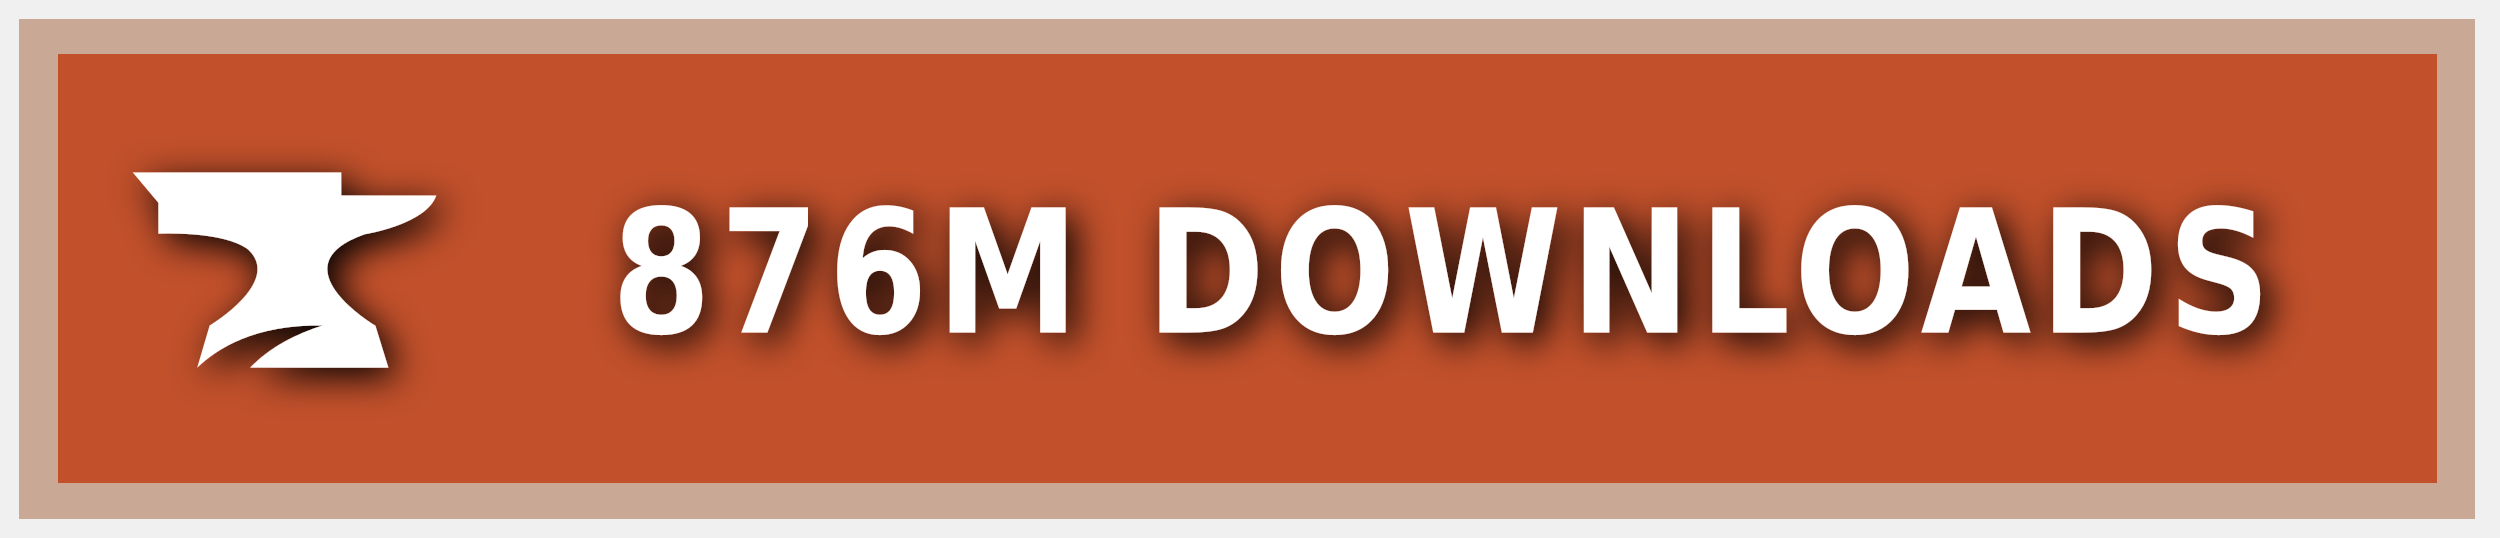
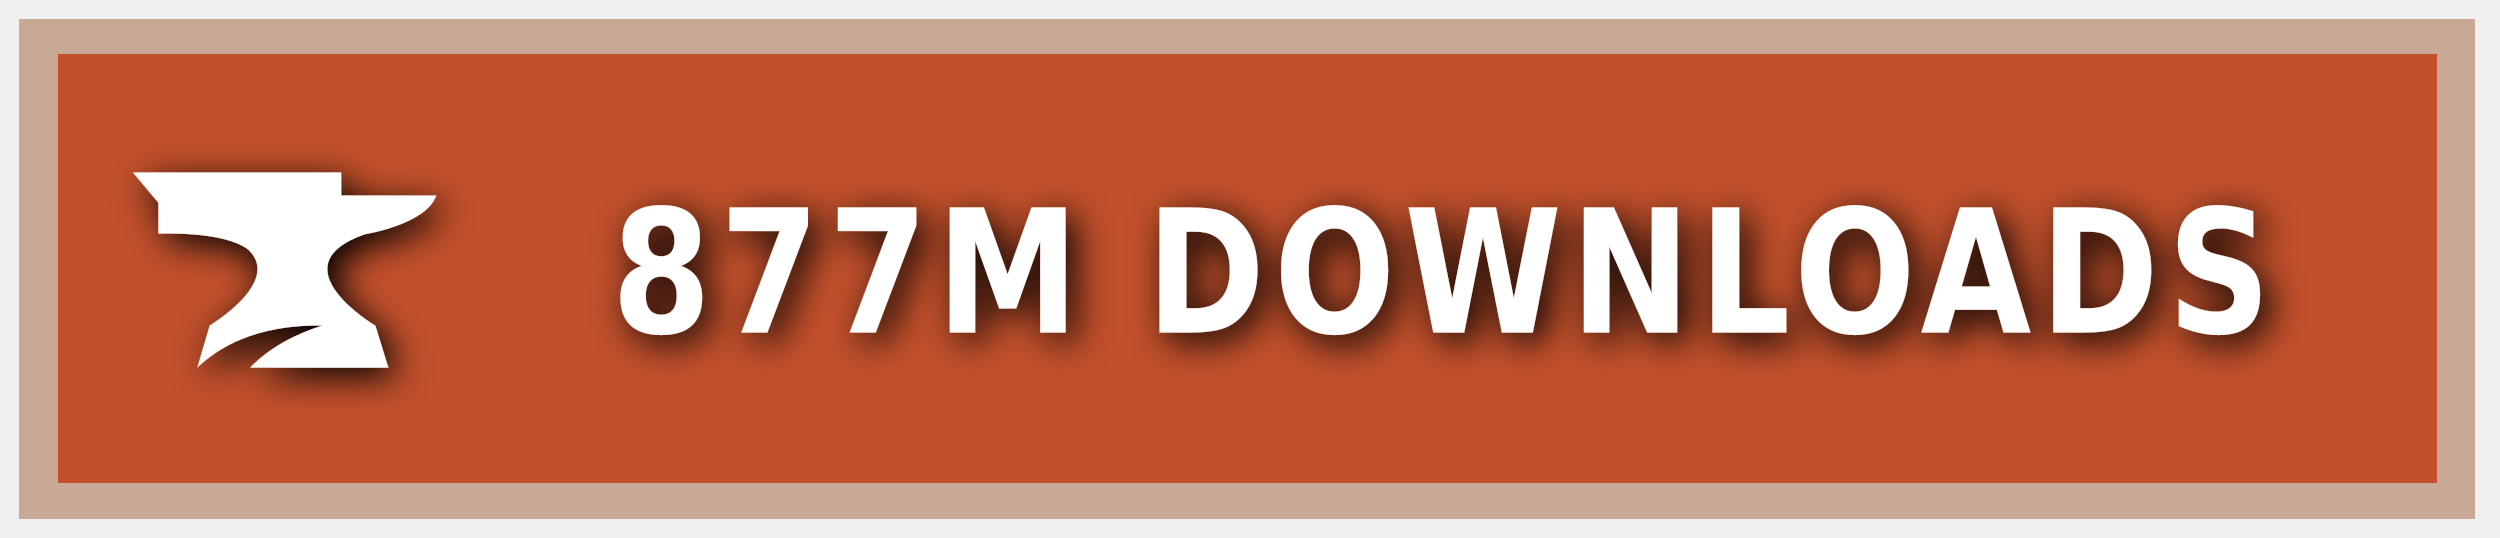
<svg xmlns="http://www.w3.org/2000/svg" xmlns:ns1="https://boxy-svg.com" width="200" height="43" viewBox="0 0 140 30" role="img" aria-label="CURSEFORGE">
  <style> g:not(.noshadow) { filter: drop-shadow(0.5px 0.5px 1.0px black); } </style>
  <defs>
    <ns1:guide x="121.656" y="10.118" angle="90" />
    <ns1:guide x="127.198" y="17.628" angle="90" />
    <ns1:guide x="8.199" y="-3.08" angle="0" />
    <ns1:guide x="20.449" y="-4.101" angle="0" />
  </defs>
  <g class="noshadow" shape-rendering="crispEdges" style="" transform="matrix(1.074564, 0, 0, 1, 0, 0)">
    <rect x="1" y="1" width="128" height="28" style="fill: #F16436;" />
    <rect x="1" y="1" width="128" height="28" style="fill: rgba(0, 0, 0, 0.2);" />
    <rect x="2" y="2" width="126" height="26" style="fill: none; stroke-width:2px; stroke: rgba(211, 255, 255, 0.5);" />
  </g>
  <g style="" transform="matrix(1, 0, 0, 1, 1, 1)">
    <path class="st1" d="M 19.416 12.071 C 19.416 12.071 22.882 11.52 23.433 9.895 L 18.11 9.895 L 18.11 8.604 L 6.433 8.604 L 7.868 10.301 L 7.868 12.041 C 7.868 12.041 11.495 11.853 12.903 12.927 C 14.832 14.74 10.741 17.177 10.741 17.177 L 10.044 19.541 C 11.147 18.482 13.236 17.119 17.065 17.177 C 15.615 17.641 14.135 18.366 13.005 19.541 L 20.75 19.541 L 20.024 17.191 C 20.01 17.191 14.396 13.841 19.416 12.071 Z" style="fill: rgb(255, 255, 255);" />
  </g>
  <g fill="#fff" text-anchor="middle" font-family="Verdana,Geneva,DejaVu Sans,sans-serif" text-rendering="geometricPrecision" font-size="100" transform="matrix(1, 0, 0, 1, 13, 0)">
-     <text style="font-size: 80px; font-weight: 700; white-space: pre;" transform="matrix(0.1, 0, 0, 0.120296, 0, -3.678133)" x="677" y="185" letter-spacing="5">876M DOWNLOADS</text>
+     <text style="font-size: 80px; font-weight: 700; white-space: pre;" transform="matrix(0.1, 0, 0, 0.120296, 0, -3.678133)" x="677" y="185" letter-spacing="5">877M DOWNLOADS</text>
  </g>
</svg>
